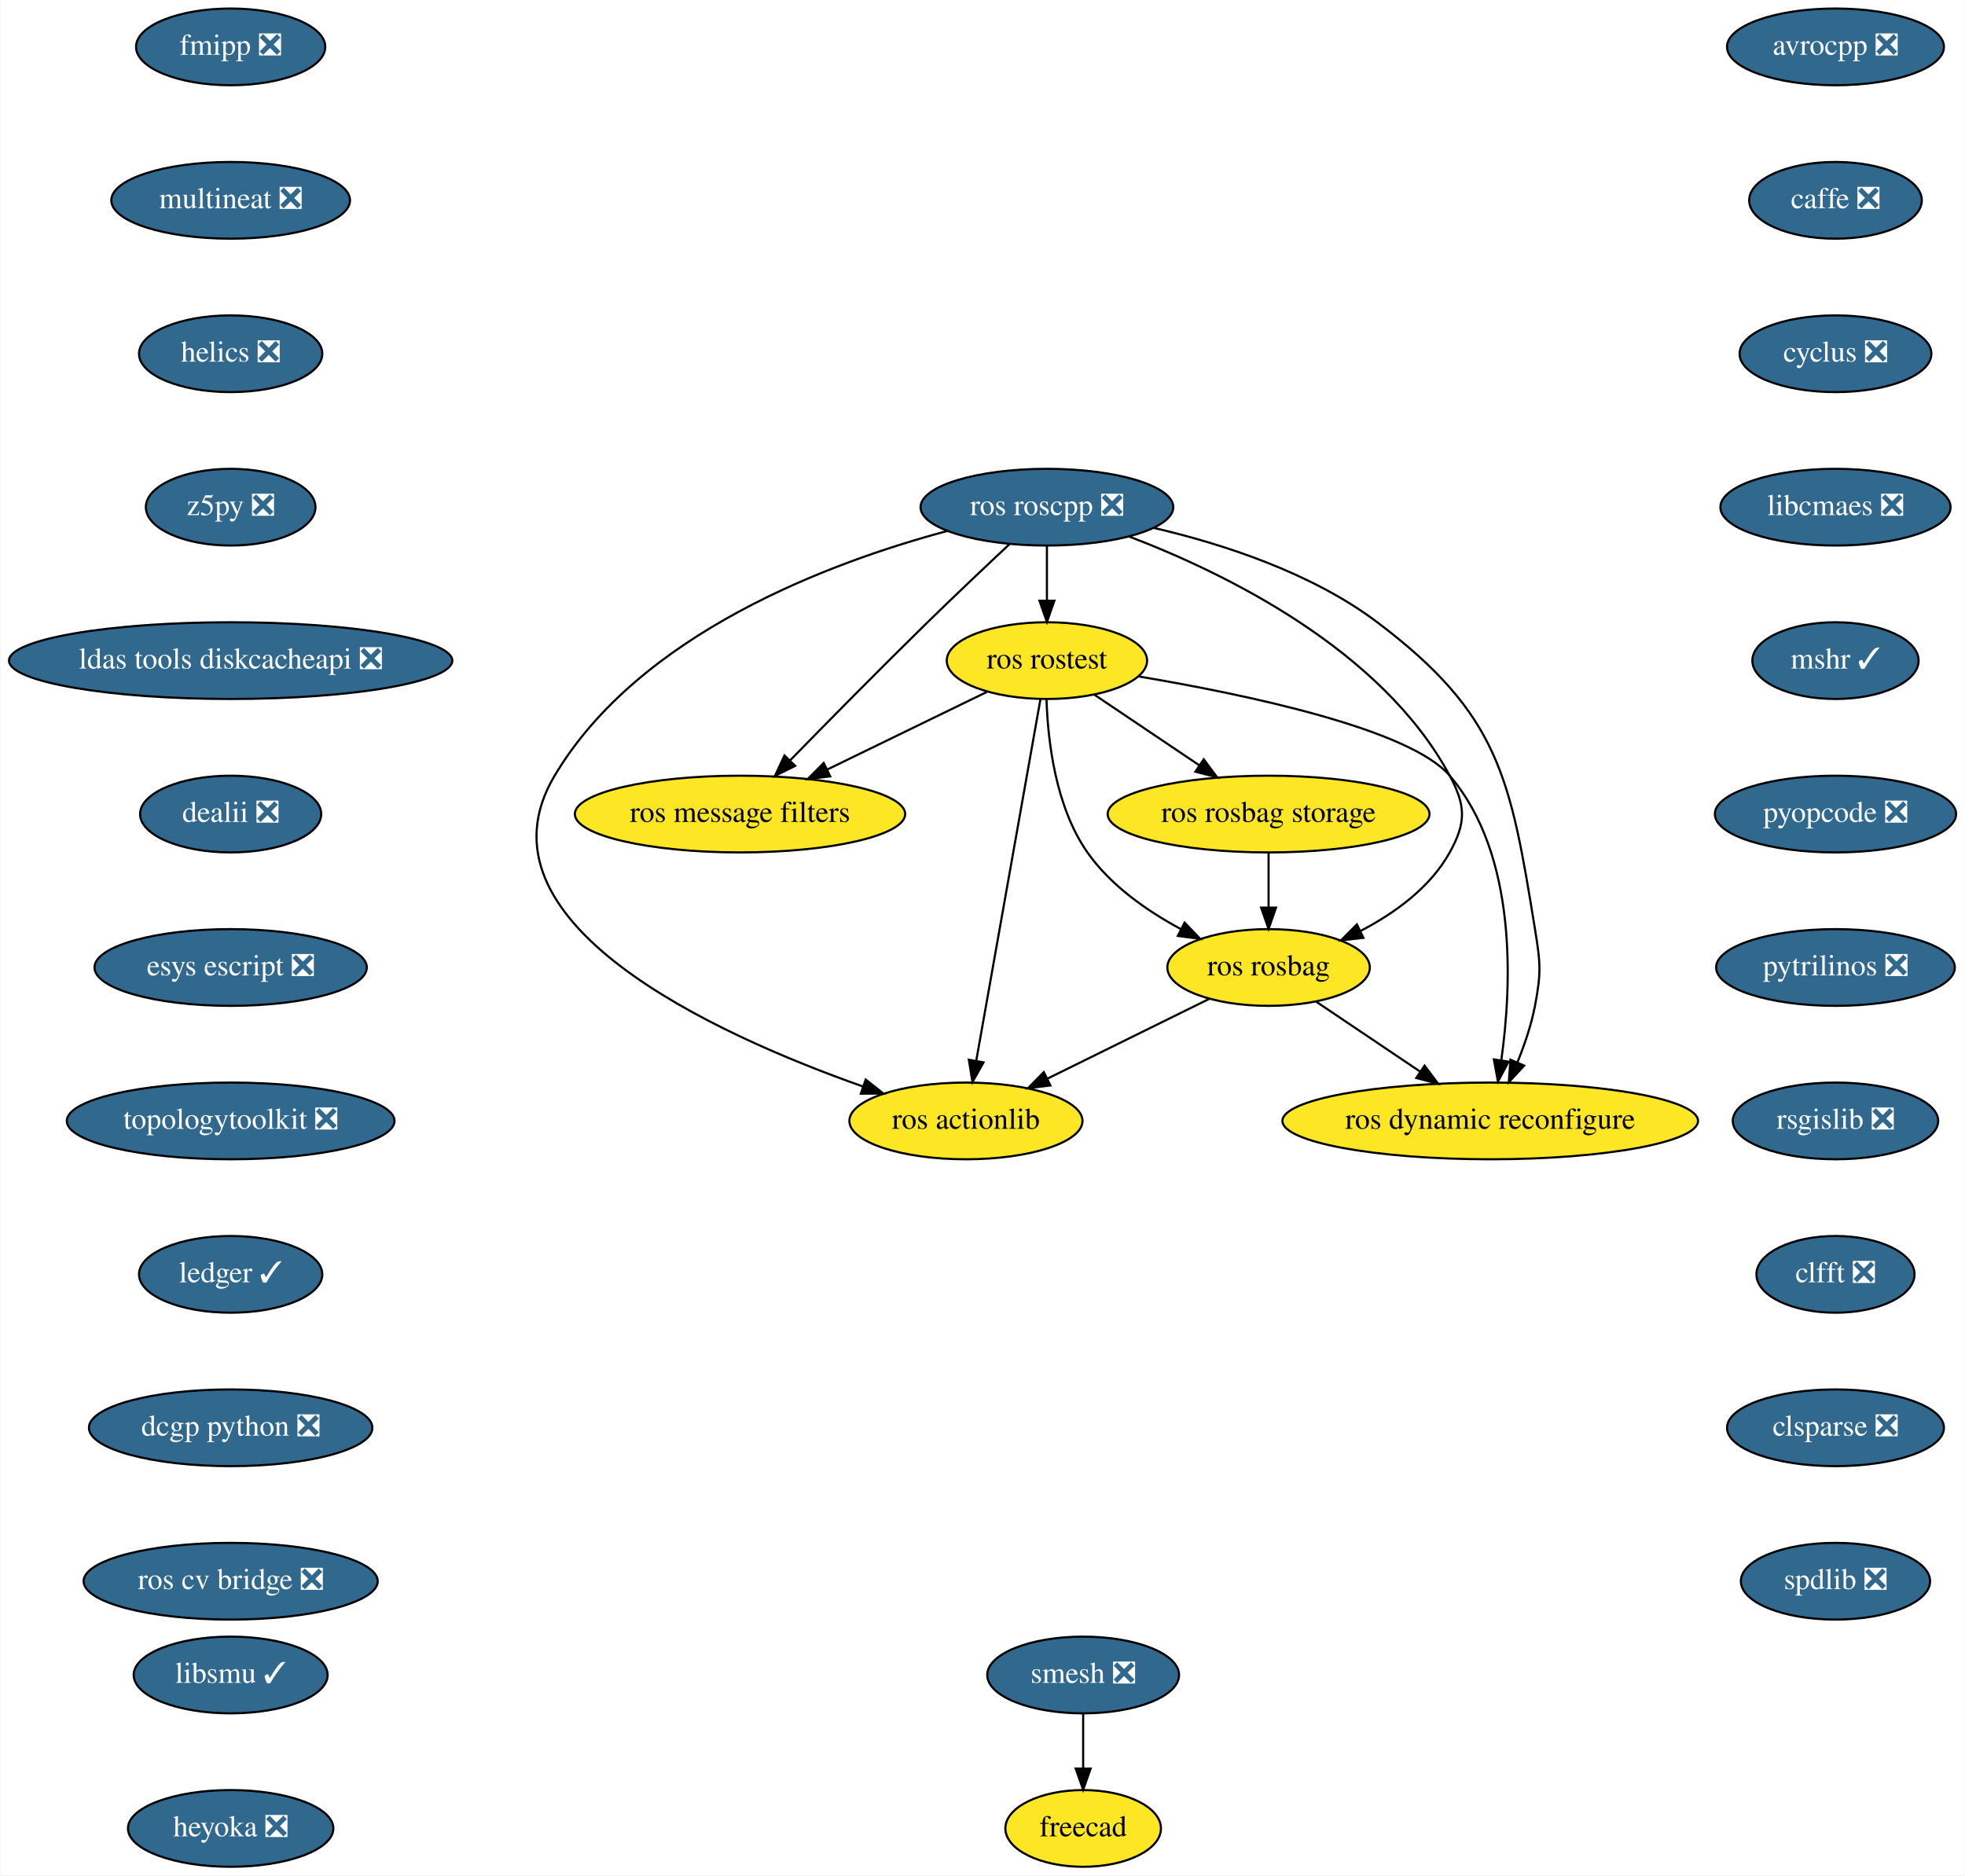
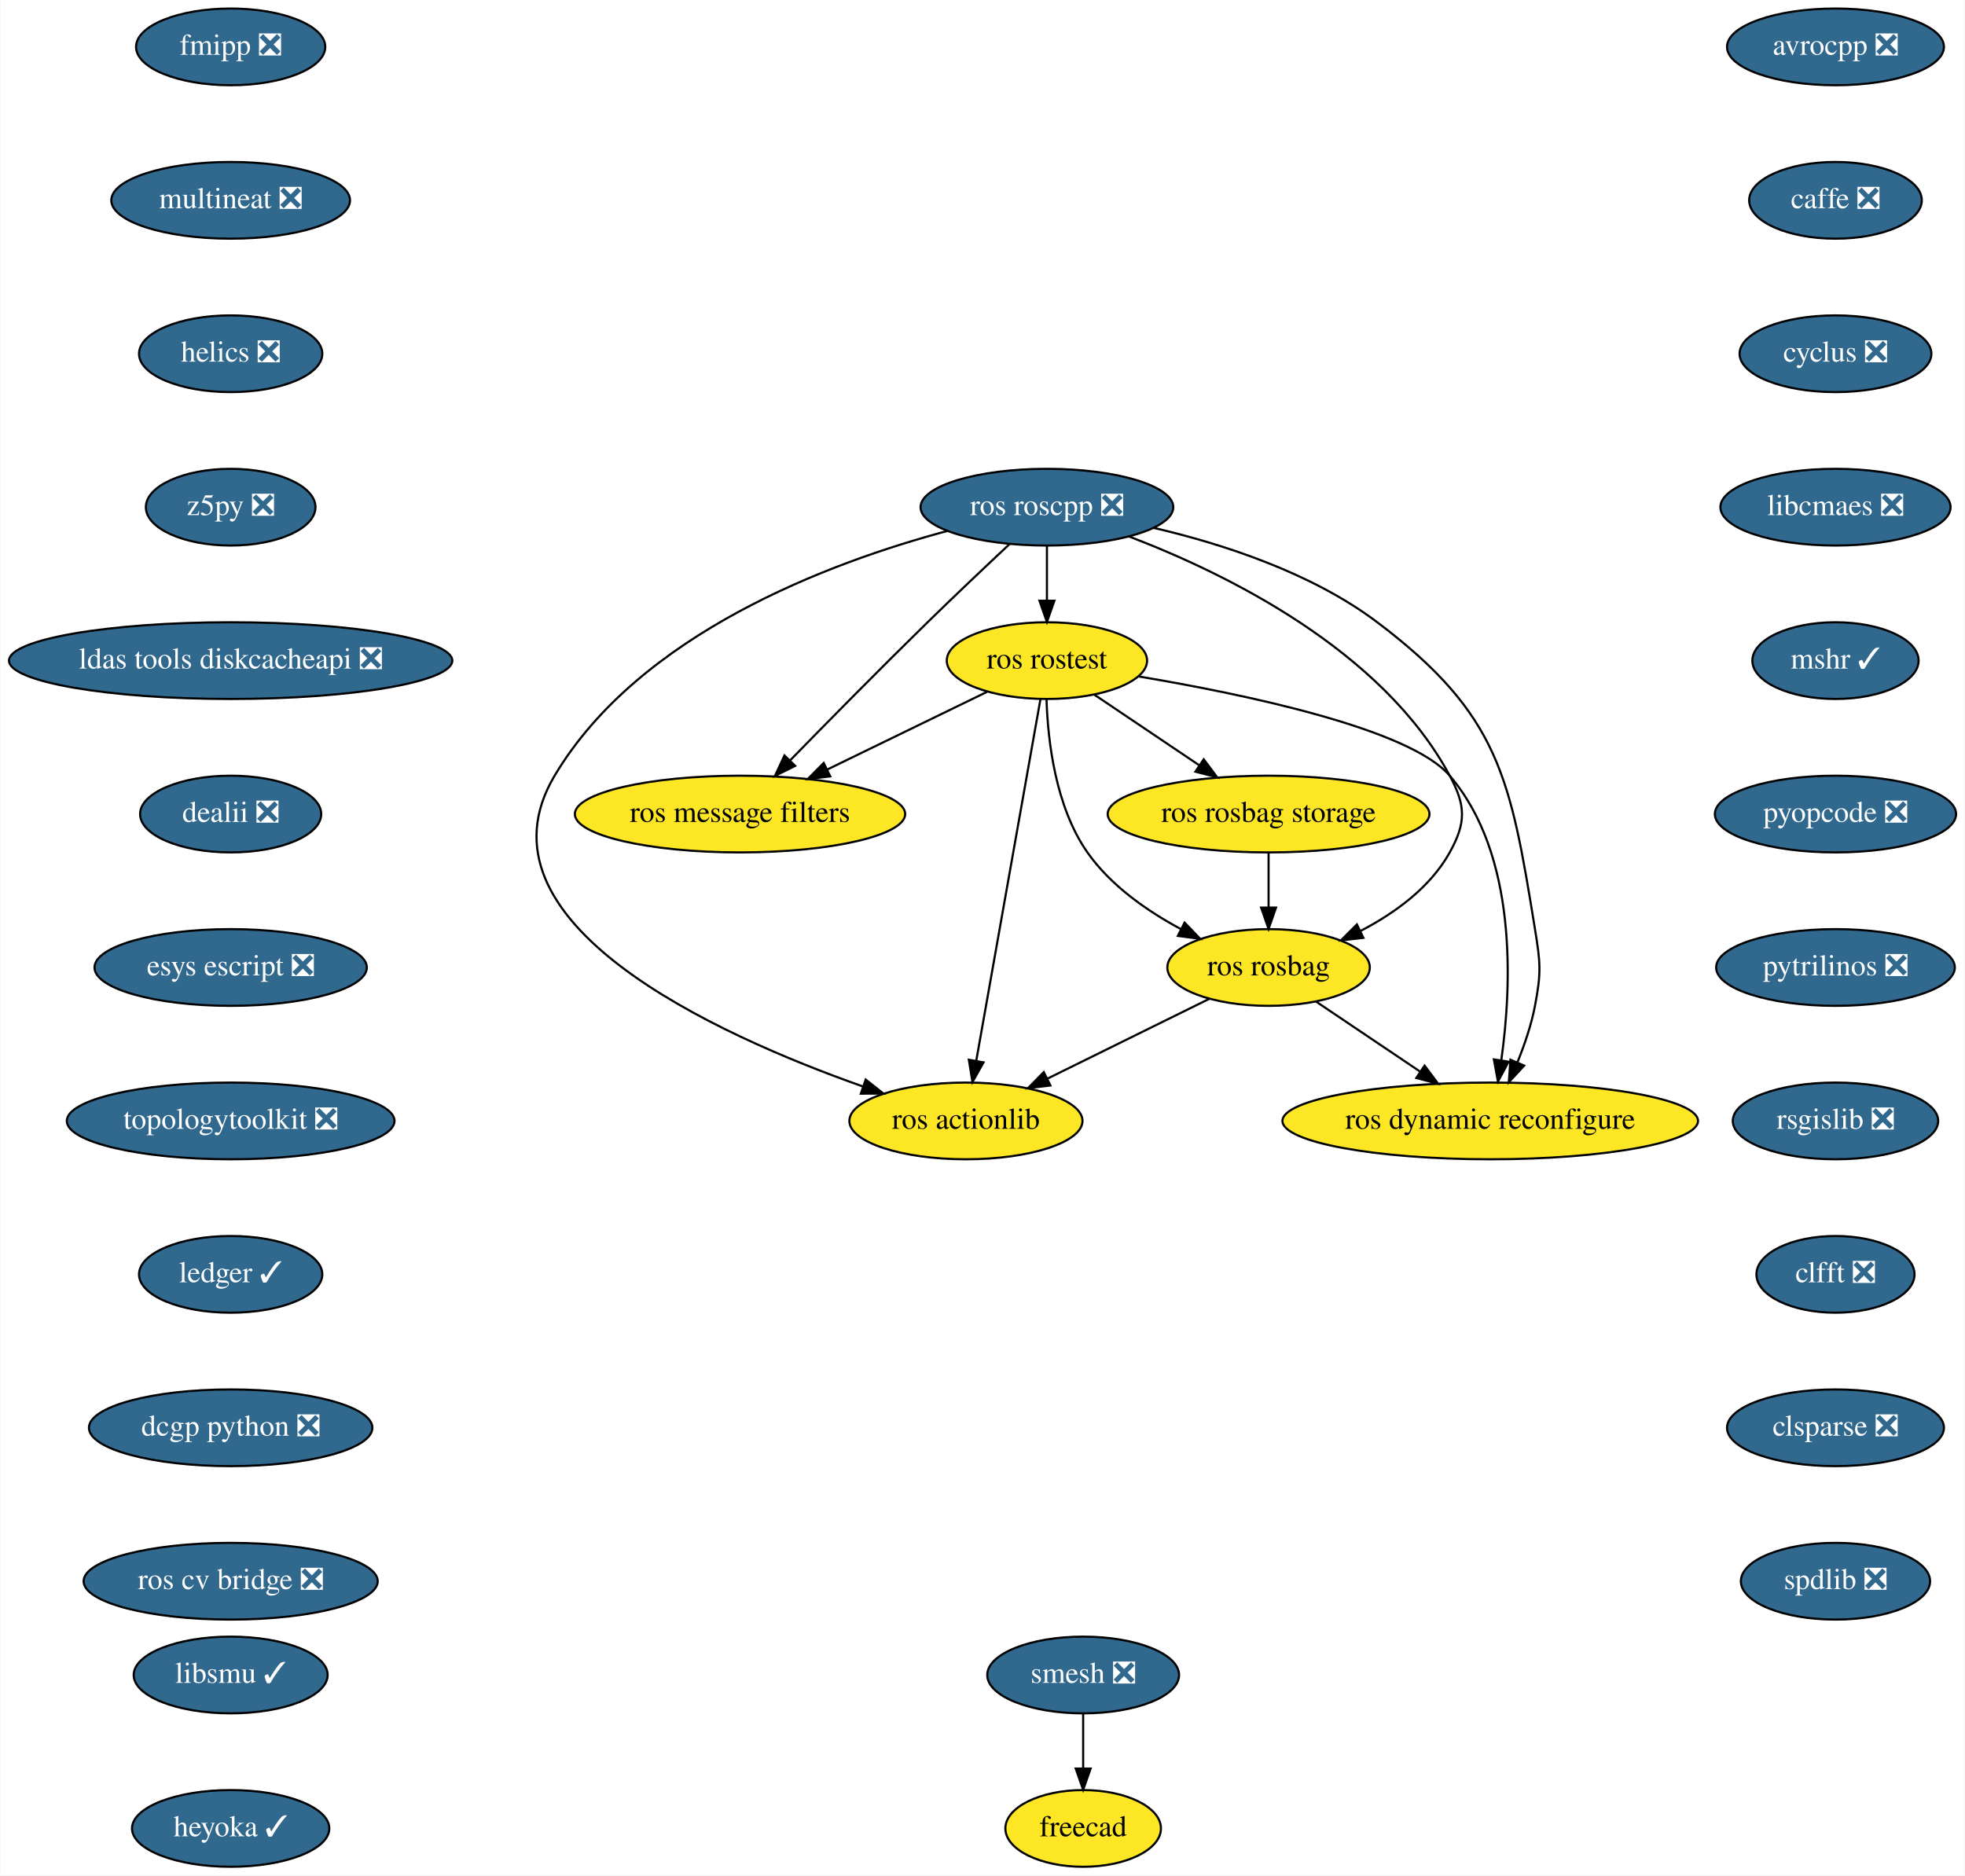
<svg xmlns="http://www.w3.org/2000/svg" xmlns:xlink="http://www.w3.org/1999/xlink" width="922pt" height="880pt" viewBox="0.00 0.00 921.54 880.00">
  <g id="graph0" class="graph" transform="scale(1 1) rotate(0) translate(4 876)">
    <polygon fill="white" stroke="transparent" points="-4,4 -4,-876 917.54,-876 917.54,4 -4,4" />
    <g id="node1" class="node">
      <g id="a_node1">
        <a xlink:href="https://github.com/conda-forge/avrocpp-feedstock/pull/14" xlink:title="avrocpp ❎">
          <ellipse fill="#31688e" stroke="black" cx="857" cy="-854" rx="50.89" ry="18" />
          <text text-anchor="middle" x="857" y="-850.3" font-family="Times,serif" font-size="14.00" fill="white">avrocpp ❎</text>
        </a>
      </g>
    </g>
    <g id="node2" class="node">
      <g id="a_node2">
        <a xlink:href="https://github.com/conda-forge/caffe-feedstock/pull/66" xlink:title="caffe ❎">
          <ellipse fill="#31688e" stroke="black" cx="857" cy="-782" rx="40.5" ry="18" />
          <text text-anchor="middle" x="857" y="-778.3" font-family="Times,serif" font-size="14.00" fill="white">caffe ❎</text>
        </a>
      </g>
    </g>
    <g id="node3" class="node">
      <g id="a_node3">
        <a xlink:href="https://github.com/conda-forge/cyclus-feedstock/pull/57" xlink:title="cyclus ❎">
          <ellipse fill="#31688e" stroke="black" cx="857" cy="-710" rx="45" ry="18" />
          <text text-anchor="middle" x="857" y="-706.3" font-family="Times,serif" font-size="14.00" fill="white">cyclus ❎</text>
        </a>
      </g>
    </g>
    <g id="node4" class="node">
      <g id="a_node4">
        <a xlink:href="https://github.com/conda-forge/libcmaes-feedstock/pull/26" xlink:title="libcmaes ❎">
          <ellipse fill="#31688e" stroke="black" cx="857" cy="-638" rx="54" ry="18" />
          <text text-anchor="middle" x="857" y="-634.3" font-family="Times,serif" font-size="14.00" fill="white">libcmaes ❎</text>
        </a>
      </g>
    </g>
    <g id="node5" class="node">
      <g id="a_node5">
        <a xlink:href="https://github.com/conda-forge/mshr-feedstock/pull/20" xlink:title="mshr ✓">
          <ellipse fill="#31688e" stroke="black" cx="857" cy="-566" rx="39" ry="18" />
          <text text-anchor="middle" x="857" y="-562.3" font-family="Times,serif" font-size="14.00" fill="white">mshr ✓</text>
        </a>
      </g>
    </g>
    <g id="node6" class="node">
      <g id="a_node6">
        <a xlink:href="https://github.com/conda-forge/pyopcode-feedstock/pull/21" xlink:title="pyopcode ❎">
          <ellipse fill="#31688e" stroke="black" cx="857" cy="-494" rx="56.59" ry="18" />
          <text text-anchor="middle" x="857" y="-490.3" font-family="Times,serif" font-size="14.00" fill="white">pyopcode ❎</text>
        </a>
      </g>
    </g>
    <g id="node7" class="node">
      <g id="a_node7">
        <a xlink:href="https://github.com/conda-forge/pytrilinos-feedstock/pull/30" xlink:title="pytrilinos ❎">
          <ellipse fill="#31688e" stroke="black" cx="857" cy="-422" rx="56" ry="18" />
          <text text-anchor="middle" x="857" y="-418.3" font-family="Times,serif" font-size="14.00" fill="white">pytrilinos ❎</text>
        </a>
      </g>
    </g>
    <g id="node8" class="node">
      <g id="a_node8">
        <a xlink:href="https://github.com/conda-forge/rsgislib-feedstock/pull/36" xlink:title="rsgislib ❎">
          <ellipse fill="#31688e" stroke="black" cx="857" cy="-350" rx="48.19" ry="18" />
          <text text-anchor="middle" x="857" y="-346.3" font-family="Times,serif" font-size="14.00" fill="white">rsgislib ❎</text>
        </a>
      </g>
    </g>
    <g id="node9" class="node">
      <g id="a_node9">
        <a xlink:href="https://github.com/conda-forge/clfft-feedstock/pull/11" xlink:title="clfft ❎">
          <ellipse fill="#31688e" stroke="black" cx="857" cy="-278" rx="37.09" ry="18" />
          <text text-anchor="middle" x="857" y="-274.3" font-family="Times,serif" font-size="14.00" fill="white">clfft ❎</text>
        </a>
      </g>
    </g>
    <g id="node10" class="node">
      <g id="a_node10">
        <a xlink:href="https://github.com/conda-forge/clsparse-feedstock/pull/8" xlink:title="clsparse ❎">
          <ellipse fill="#31688e" stroke="black" cx="857" cy="-206" rx="50.89" ry="18" />
          <text text-anchor="middle" x="857" y="-202.3" font-family="Times,serif" font-size="14.00" fill="white">clsparse ❎</text>
        </a>
      </g>
    </g>
    <g id="node11" class="node">
      <g id="a_node11">
        <a xlink:href="https://github.com/conda-forge/spdlib-feedstock/pull/18" xlink:title="spdlib ❎">
          <ellipse fill="#31688e" stroke="black" cx="857" cy="-134" rx="44.39" ry="18" />
          <text text-anchor="middle" x="857" y="-130.3" font-family="Times,serif" font-size="14.00" fill="white">spdlib ❎</text>
        </a>
      </g>
    </g>
    <g id="node12" class="node">
      <g id="a_node12">
        <a xlink:href="https://github.com/conda-forge/smesh-feedstock/pull/36" xlink:title="smesh ❎">
          <ellipse fill="#31688e" stroke="black" cx="504" cy="-90" rx="45" ry="18" />
          <text text-anchor="middle" x="504" y="-86.3" font-family="Times,serif" font-size="14.00" fill="white">smesh ❎</text>
        </a>
      </g>
    </g>
    <g id="node13" class="node">
      <g id="a_node13">
        <a xlink:href="https://github.com/conda-forge/freecad-feedstock" xlink:title="freecad">
          <ellipse fill="#fde725" stroke="black" cx="504" cy="-18" rx="36.5" ry="18" />
          <text text-anchor="middle" x="504" y="-14.3" font-family="Times,serif" font-size="14.00">freecad</text>
        </a>
      </g>
    </g>
    <g id="edge11" class="edge">
      <path fill="none" stroke="black" d="M504,-71.7C504,-63.98 504,-54.71 504,-46.11" />
      <polygon fill="black" stroke="black" points="507.5,-46.1 504,-36.1 500.5,-46.1 507.5,-46.1" />
    </g>
    <g id="node14" class="node">
      <g id="a_node14">
        <a xlink:href="https://github.com/conda-forge/fmipp-feedstock/pull/16" xlink:title="fmipp ❎">
          <ellipse fill="#31688e" stroke="black" cx="104" cy="-854" rx="44.39" ry="18" />
          <text text-anchor="middle" x="104" y="-850.3" font-family="Times,serif" font-size="14.00" fill="white">fmipp ❎</text>
        </a>
      </g>
    </g>
    <g id="node15" class="node">
      <g id="a_node15">
        <a xlink:href="https://github.com/conda-forge/multineat-feedstock/pull/5" xlink:title="multineat ❎">
          <ellipse fill="#31688e" stroke="black" cx="104" cy="-782" rx="56" ry="18" />
          <text text-anchor="middle" x="104" y="-778.3" font-family="Times,serif" font-size="14.00" fill="white">multineat ❎</text>
        </a>
      </g>
    </g>
    <g id="node16" class="node">
      <g id="a_node16">
        <a xlink:href="https://github.com/conda-forge/helics-feedstock/pull/21" xlink:title="helics ❎">
          <ellipse fill="#31688e" stroke="black" cx="104" cy="-710" rx="43" ry="18" />
          <text text-anchor="middle" x="104" y="-706.3" font-family="Times,serif" font-size="14.00" fill="white">helics ❎</text>
        </a>
      </g>
    </g>
    <g id="node17" class="node">
      <g id="a_node17">
        <a xlink:href="https://github.com/conda-forge/z5py-feedstock/pull/33" xlink:title="z5py ❎">
          <ellipse fill="#31688e" stroke="black" cx="104" cy="-638" rx="39.79" ry="18" />
          <text text-anchor="middle" x="104" y="-634.3" font-family="Times,serif" font-size="14.00" fill="white">z5py ❎</text>
        </a>
      </g>
    </g>
    <g id="node18" class="node">
      <g id="a_node18">
        <a xlink:href="https://github.com/conda-forge/ldas-tools-diskcacheapi-feedstock/pull/5" xlink:title="ldas tools diskcacheapi ❎">
          <ellipse fill="#31688e" stroke="black" cx="104" cy="-566" rx="104" ry="18" />
          <text text-anchor="middle" x="104" y="-562.3" font-family="Times,serif" font-size="14.00" fill="white">ldas tools diskcacheapi ❎</text>
        </a>
      </g>
    </g>
    <g id="node19" class="node">
      <g id="a_node19">
        <a xlink:href="https://github.com/conda-forge/dealii-feedstock/pull/10" xlink:title="dealii ❎">
          <ellipse fill="#31688e" stroke="black" cx="104" cy="-494" rx="42.49" ry="18" />
          <text text-anchor="middle" x="104" y="-490.3" font-family="Times,serif" font-size="14.00" fill="white">dealii ❎</text>
        </a>
      </g>
    </g>
    <g id="node20" class="node">
      <g id="a_node20">
        <a xlink:href="https://github.com/conda-forge/esys-escript-feedstock/pull/38" xlink:title="esys escript ❎">
          <ellipse fill="#31688e" stroke="black" cx="104" cy="-422" rx="63.89" ry="18" />
          <text text-anchor="middle" x="104" y="-418.3" font-family="Times,serif" font-size="14.00" fill="white">esys escript ❎</text>
        </a>
      </g>
    </g>
    <g id="node21" class="node">
      <g id="a_node21">
        <a xlink:href="https://github.com/conda-forge/topologytoolkit-feedstock/pull/7" xlink:title="topologytoolkit ❎">
          <ellipse fill="#31688e" stroke="black" cx="104" cy="-350" rx="76.89" ry="18" />
          <text text-anchor="middle" x="104" y="-346.3" font-family="Times,serif" font-size="14.00" fill="white">topologytoolkit ❎</text>
        </a>
      </g>
    </g>
    <g id="node22" class="node">
      <g id="a_node22">
        <a xlink:href="https://github.com/conda-forge/ledger-feedstock/pull/8" xlink:title="ledger ✓">
          <ellipse fill="#31688e" stroke="black" cx="104" cy="-278" rx="43" ry="18" />
          <text text-anchor="middle" x="104" y="-274.3" font-family="Times,serif" font-size="14.00" fill="white">ledger ✓</text>
        </a>
      </g>
    </g>
    <g id="node23" class="node">
      <g id="a_node23">
        <a xlink:href="https://github.com/conda-forge/dcgp-python-feedstock/pull/14" xlink:title="dcgp python ❎">
          <ellipse fill="#31688e" stroke="black" cx="104" cy="-206" rx="66.5" ry="18" />
          <text text-anchor="middle" x="104" y="-202.3" font-family="Times,serif" font-size="14.00" fill="white">dcgp python ❎</text>
        </a>
      </g>
    </g>
    <g id="node31" class="node">
      <g id="a_node31">
        <a xlink:href="https://github.com/conda-forge/ros-cv-bridge-feedstock/pull/7" xlink:title="ros cv bridge ❎">
          <ellipse fill="#31688e" stroke="black" cx="104" cy="-134" rx="69" ry="18" />
          <text text-anchor="middle" x="104" y="-130.3" font-family="Times,serif" font-size="14.00" fill="white">ros cv bridge ❎</text>
        </a>
      </g>
    </g>
    <g id="node24" class="node">
      <g id="a_node24">
        <a xlink:href="https://github.com/conda-forge/ros-roscpp-feedstock/pull/10" xlink:title="ros roscpp ❎">
          <ellipse fill="#31688e" stroke="black" cx="487" cy="-638" rx="59.29" ry="18" />
          <text text-anchor="middle" x="487" y="-634.3" font-family="Times,serif" font-size="14.00" fill="white">ros roscpp ❎</text>
        </a>
      </g>
    </g>
    <g id="node25" class="node">
      <g id="a_node25">
        <a xlink:href="https://github.com/conda-forge/ros-rostest-feedstock" xlink:title="ros rostest">
          <ellipse fill="#fde725" stroke="black" cx="487" cy="-566" rx="47" ry="18" />
          <text text-anchor="middle" x="487" y="-562.3" font-family="Times,serif" font-size="14.00">ros rostest</text>
        </a>
      </g>
    </g>
    <g id="edge21" class="edge">
      <path fill="none" stroke="black" d="M487,-619.7C487,-611.98 487,-602.71 487,-594.11" />
      <polygon fill="black" stroke="black" points="490.5,-594.1 487,-584.1 483.5,-594.1 490.5,-594.1" />
    </g>
    <g id="node26" class="node">
      <g id="a_node26">
        <a xlink:href="https://github.com/conda-forge/ros-message-filters-feedstock" xlink:title="ros message filters">
          <ellipse fill="#fde725" stroke="black" cx="343" cy="-494" rx="77.5" ry="18" />
          <text text-anchor="middle" x="343" y="-490.3" font-family="Times,serif" font-size="14.00">ros message filters</text>
        </a>
      </g>
    </g>
    <g id="edge22" class="edge">
      <path fill="none" stroke="black" d="M469.45,-620.67C458.34,-610.27 443.73,-596.45 431,-584 408.85,-562.33 384.06,-537.18 366.46,-519.15" />
      <polygon fill="black" stroke="black" points="368.87,-516.61 359.38,-511.9 363.86,-521.5 368.87,-516.61" />
    </g>
    <g id="node27" class="node">
      <g id="a_node27">
        <a xlink:href="https://github.com/conda-forge/ros-rosbag-feedstock" xlink:title="ros rosbag">
          <ellipse fill="#fde725" stroke="black" cx="591" cy="-422" rx="47.5" ry="18" />
          <text text-anchor="middle" x="591" y="-418.3" font-family="Times,serif" font-size="14.00">ros rosbag</text>
        </a>
      </g>
    </g>
    <g id="edge23" class="edge">
      <path fill="none" stroke="black" d="M525.54,-624.25C570.95,-606.91 644.24,-571.08 676,-512 683.58,-497.91 683.76,-489.99 676,-476 666.9,-459.6 650.38,-447.61 634.32,-439.23" />
      <polygon fill="black" stroke="black" points="635.49,-435.91 624.96,-434.71 632.44,-442.21 635.49,-435.91" />
    </g>
    <g id="node28" class="node">
      <g id="a_node28">
        <a xlink:href="https://github.com/conda-forge/ros-actionlib-feedstock" xlink:title="ros actionlib">
          <ellipse fill="#fde725" stroke="black" cx="449" cy="-350" rx="54.69" ry="18" />
          <text text-anchor="middle" x="449" y="-346.3" font-family="Times,serif" font-size="14.00">ros actionlib</text>
        </a>
      </g>
    </g>
    <g id="edge24" class="edge">
      <path fill="none" stroke="black" d="M440.23,-626.83C385.05,-612.06 295.8,-578.79 256,-512 215.15,-443.44 331.18,-390.67 400.78,-366.12" />
      <polygon fill="black" stroke="black" points="401.96,-369.41 410.27,-362.84 399.68,-362.79 401.96,-369.41" />
    </g>
    <g id="node29" class="node">
      <g id="a_node29">
        <a xlink:href="https://github.com/conda-forge/ros-dynamic-reconfigure-feedstock" xlink:title="ros dynamic reconfigure">
          <ellipse fill="#fde725" stroke="black" cx="695" cy="-350" rx="97.5" ry="18" />
          <text text-anchor="middle" x="695" y="-346.3" font-family="Times,serif" font-size="14.00">ros dynamic reconfigure</text>
        </a>
      </g>
    </g>
    <g id="edge25" class="edge">
      <path fill="none" stroke="black" d="M537.25,-628.26C569.62,-620.71 611.24,-607.22 642,-584 699.43,-540.65 704.47,-511.03 716,-440 718.56,-424.21 719,-419.72 716,-404 714.29,-395.06 711.1,-385.7 707.71,-377.37" />
      <polygon fill="black" stroke="black" points="710.91,-375.95 703.72,-368.17 704.49,-378.73 710.91,-375.95" />
    </g>
    <g id="edge26" class="edge">
      <path fill="none" stroke="black" d="M458.89,-551.34C437.58,-540.98 407.96,-526.58 384,-514.93" />
      <polygon fill="black" stroke="black" points="385.32,-511.68 374.8,-510.46 382.26,-517.98 385.32,-511.68" />
    </g>
    <g id="edge27" class="edge">
      <path fill="none" stroke="black" d="M486.81,-547.7C487.42,-528.52 490.94,-497.47 506,-476 516.85,-460.53 533.81,-448.64 549.73,-440.08" />
      <polygon fill="black" stroke="black" points="551.59,-443.07 558.93,-435.43 548.43,-436.82 551.59,-443.07" />
    </g>
    <g id="edge28" class="edge">
      <path fill="none" stroke="black" d="M483.95,-547.85C477.37,-510.75 461.75,-422.81 453.81,-378.1" />
      <polygon fill="black" stroke="black" points="457.25,-377.47 452.06,-368.23 450.36,-378.69 457.25,-377.47" />
    </g>
    <g id="edge29" class="edge">
      <path fill="none" stroke="black" d="M530.28,-558.53C580.01,-550.16 657.18,-534.02 676,-512 707.83,-474.78 705.17,-413.78 700.2,-378.52" />
      <polygon fill="black" stroke="black" points="703.63,-377.79 698.62,-368.46 696.71,-378.88 703.63,-377.79" />
    </g>
    <g id="node30" class="node">
      <g id="a_node30">
        <a xlink:href="https://github.com/conda-forge/ros-rosbag-storage-feedstock" xlink:title="ros rosbag storage">
          <ellipse fill="#fde725" stroke="black" cx="591" cy="-494" rx="75.5" ry="18" />
          <text text-anchor="middle" x="591" y="-490.3" font-family="Times,serif" font-size="14.00">ros rosbag storage</text>
        </a>
      </g>
    </g>
    <g id="edge30" class="edge">
      <path fill="none" stroke="black" d="M509.31,-549.98C523.61,-540.36 542.42,-527.7 558.38,-516.95" />
      <polygon fill="black" stroke="black" points="560.57,-519.7 566.91,-511.21 556.66,-513.89 560.57,-519.7" />
    </g>
    <g id="edge31" class="edge">
      <path fill="none" stroke="black" d="M563.28,-407.34C541.62,-396.66 511.27,-381.7 487.29,-369.87" />
      <polygon fill="black" stroke="black" points="488.63,-366.63 478.11,-365.35 485.53,-372.91 488.63,-366.63" />
    </g>
    <g id="edge32" class="edge">
      <path fill="none" stroke="black" d="M613.31,-405.98C627.51,-396.42 646.16,-383.88 662.05,-373.18" />
      <polygon fill="black" stroke="black" points="664.2,-375.95 670.55,-367.46 660.3,-370.14 664.2,-375.95" />
    </g>
    <g id="edge33" class="edge">
      <path fill="none" stroke="black" d="M591,-475.7C591,-467.98 591,-458.71 591,-450.11" />
      <polygon fill="black" stroke="black" points="594.5,-450.1 591,-440.1 587.5,-450.1 594.5,-450.1" />
    </g>
    <g id="node32" class="node">
      <g id="a_node32">
        <a xlink:href="https://github.com/conda-forge/libsmu-feedstock/pull/4" xlink:title="libsmu ✓">
          <ellipse fill="#31688e" stroke="black" cx="104" cy="-90" rx="45.5" ry="18" />
          <text text-anchor="middle" x="104" y="-86.3" font-family="Times,serif" font-size="14.00" fill="white">libsmu ✓</text>
        </a>
      </g>
    </g>
    <g id="node33" class="node">
      <g id="a_node33">
-         <a xlink:href="https://github.com/conda-forge/heyoka-feedstock/pull/1" xlink:title="heyoka ❎">
-           <ellipse fill="#31688e" stroke="black" cx="104" cy="-18" rx="48.19" ry="18" />
-           <text text-anchor="middle" x="104" y="-14.3" font-family="Times,serif" font-size="14.00" fill="white">heyoka ❎</text>
+         <a xlink:href="https://github.com/conda-forge/heyoka-feedstock/pull/1" xlink:title="heyoka ✓">
+           <ellipse fill="#31688e" stroke="black" cx="104" cy="-18" rx="46.29" ry="18" />
+           <text text-anchor="middle" x="104" y="-14.3" font-family="Times,serif" font-size="14.00" fill="white">heyoka ✓</text>
        </a>
      </g>
    </g>
  </g>
</svg>
